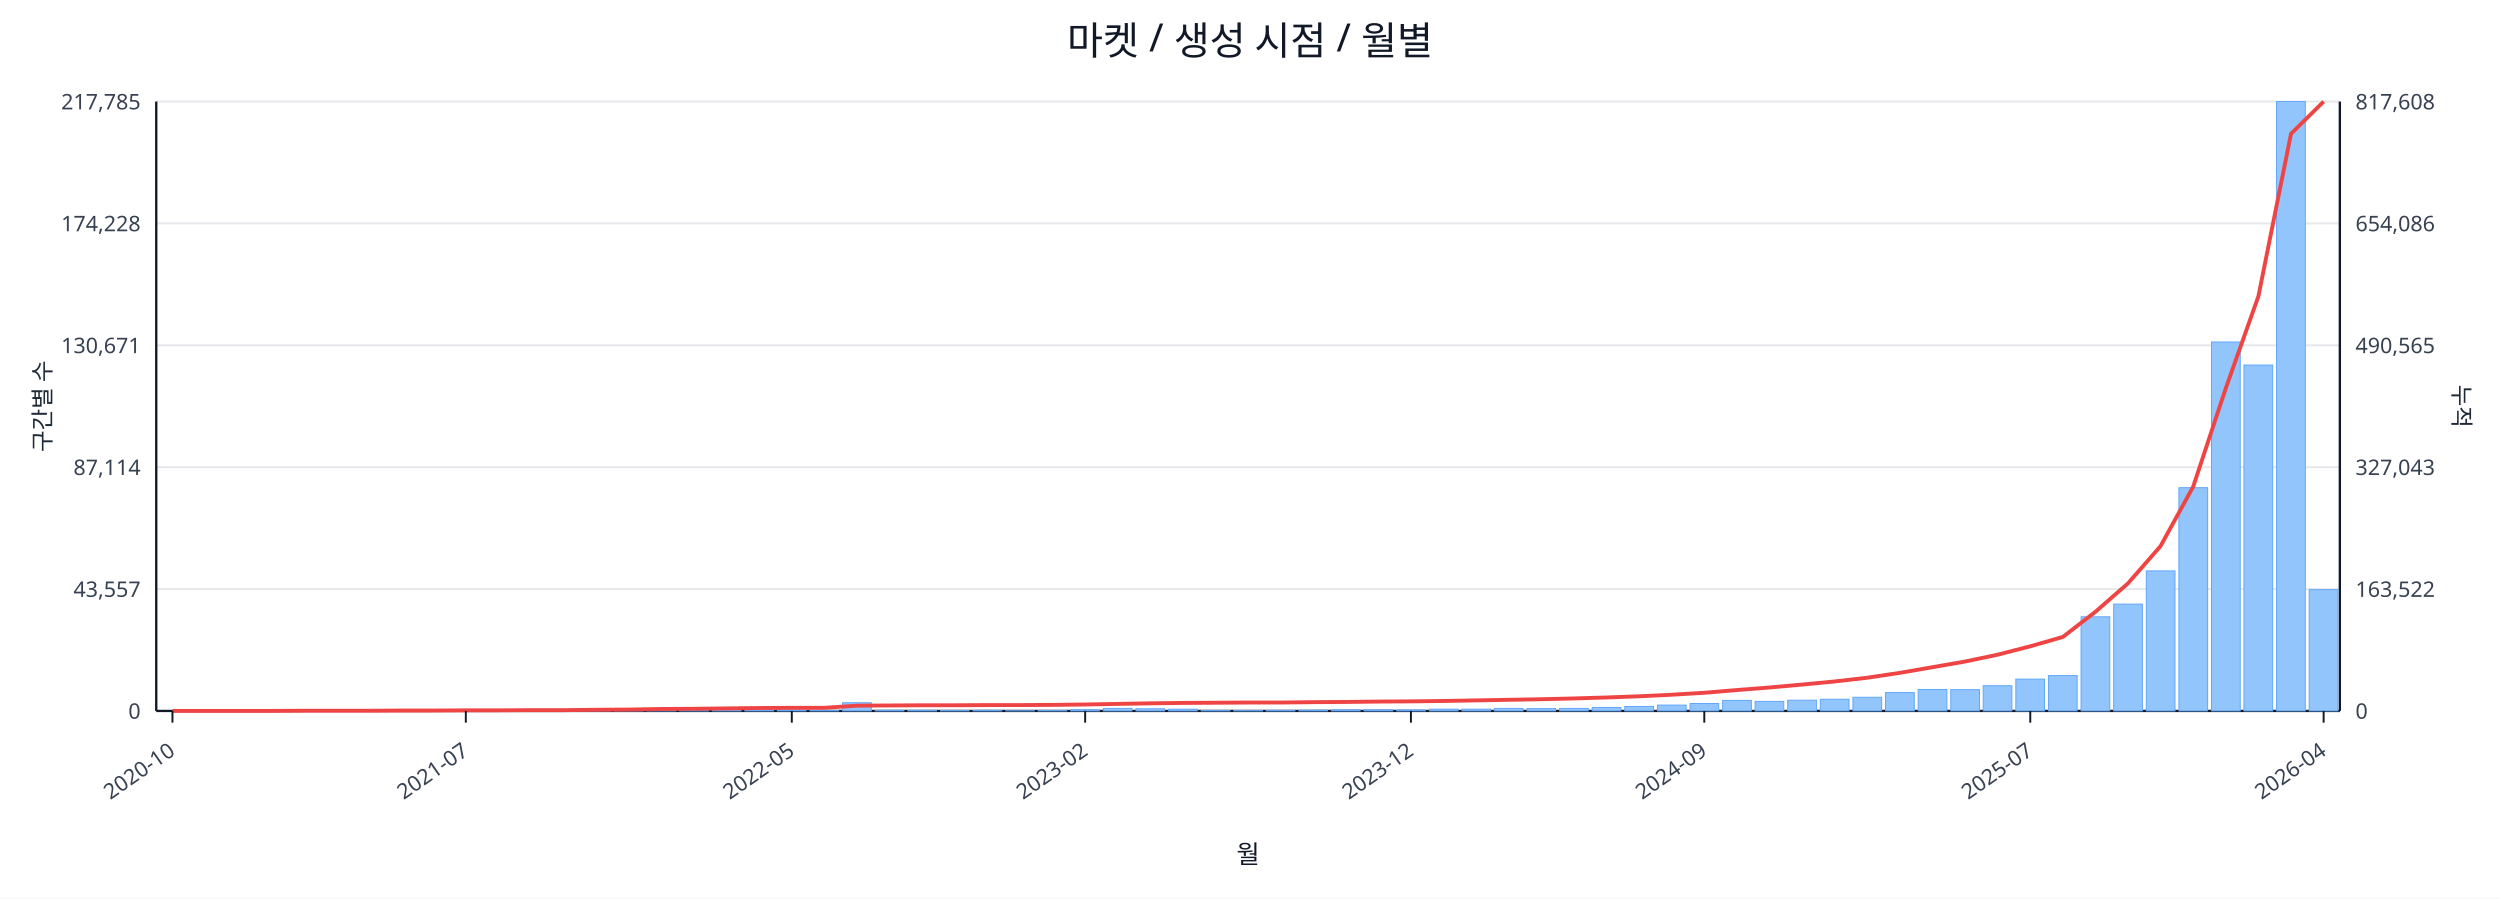
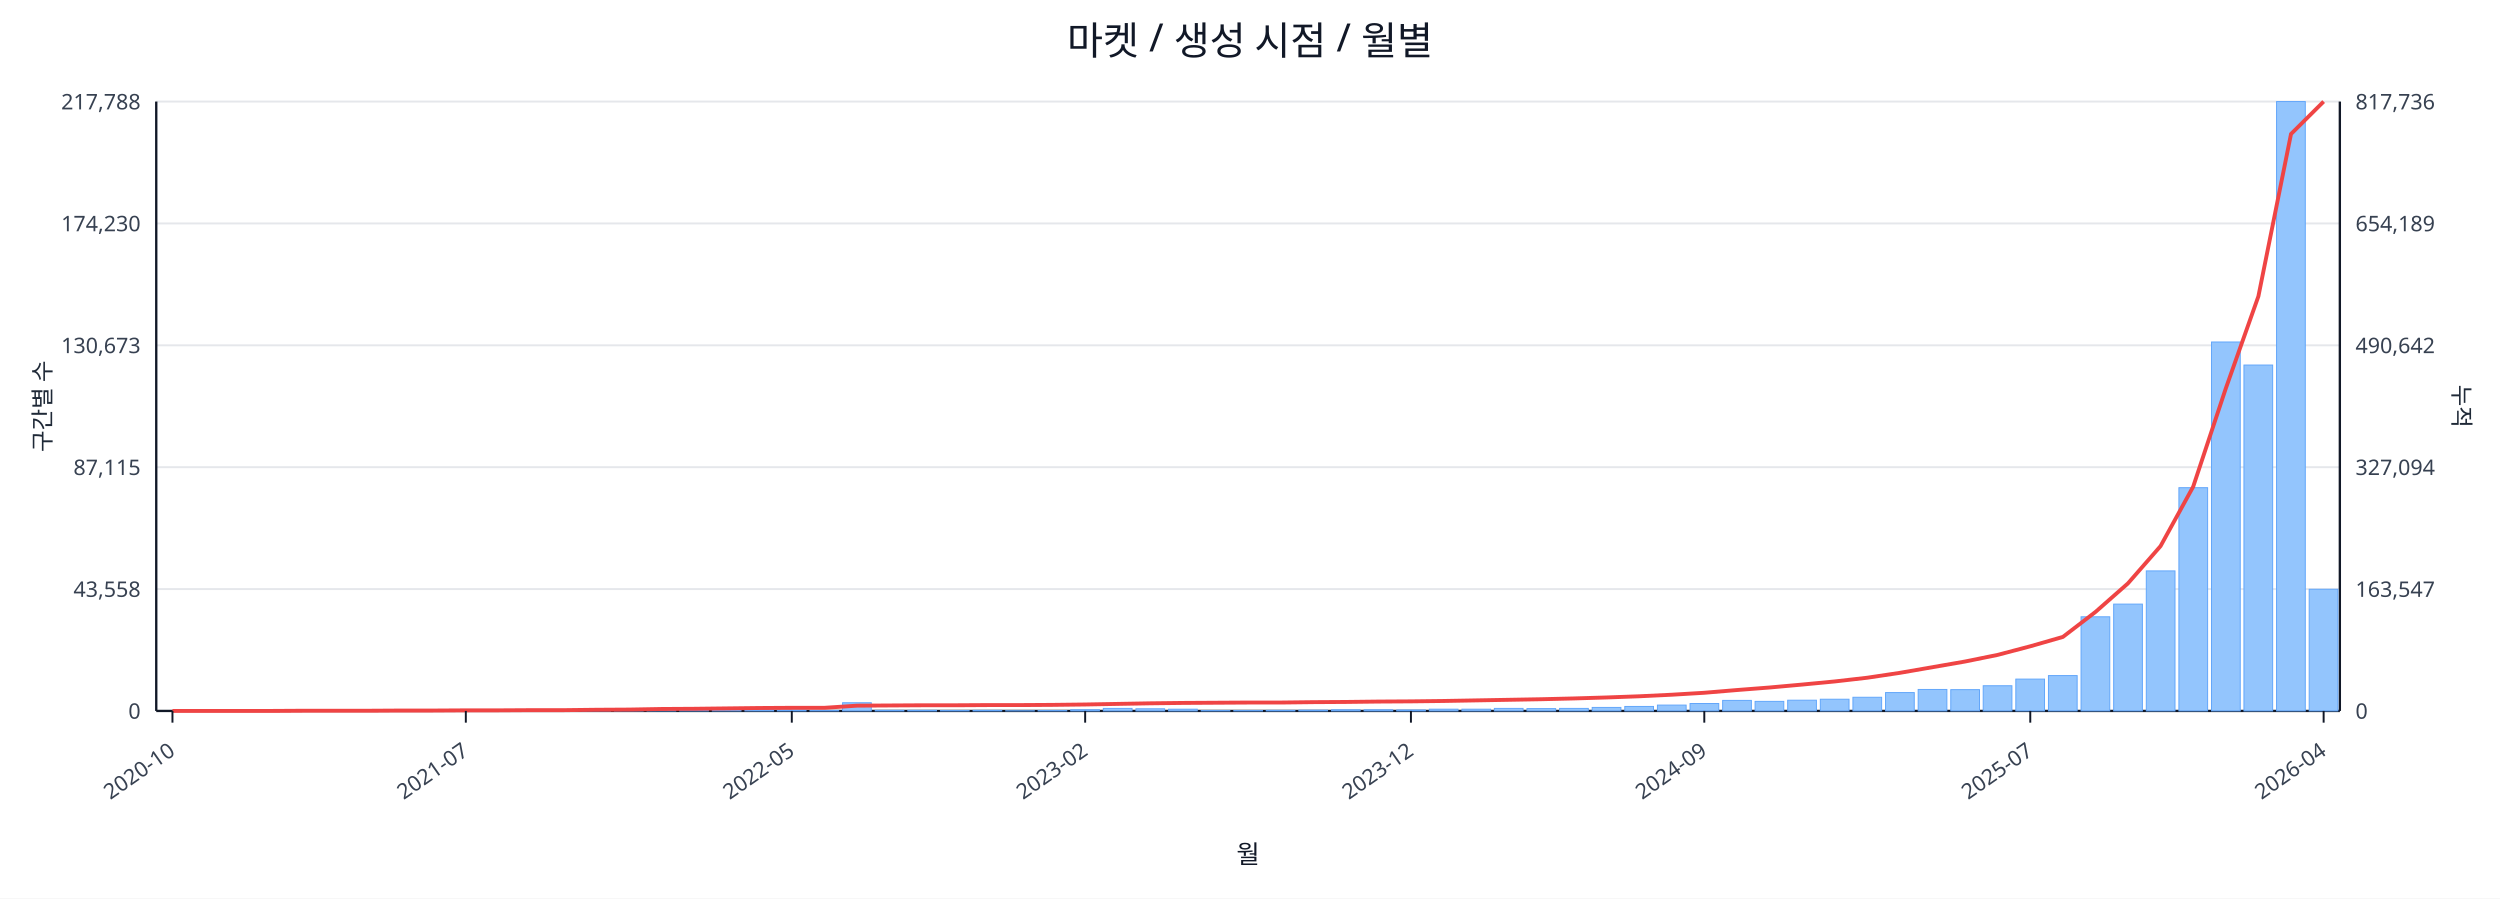
<svg xmlns="http://www.w3.org/2000/svg" width="1280" height="460" viewBox="0 0 1280 460">
  <rect x="0" y="0" width="100%" height="100%" fill="#ffffff" />
  <text x="640.0" y="28" font-size="20" text-anchor="middle" font-family="sans-serif" fill="#111827">마켓 / 생성 시점 / 월별</text>
  <line x1="80.0" y1="52.0" x2="1198.0" y2="52.0" stroke="#e5e7eb" stroke-width="1" />
-   <text x="72.0" y="56.0" font-size="11" text-anchor="end" font-family="sans-serif" fill="#374151">217,785</text>
-   <text x="1206.0" y="56.0" font-size="11" text-anchor="start" font-family="sans-serif" fill="#374151">817,608</text>
+   <text x="72.0" y="56.0" font-size="11" text-anchor="end" font-family="sans-serif" fill="#374151">217,788</text>
+   <text x="1206.0" y="56.0" font-size="11" text-anchor="start" font-family="sans-serif" fill="#374151">817,736</text>
  <line x1="80.0" y1="114.4" x2="1198.0" y2="114.4" stroke="#e5e7eb" stroke-width="1" />
-   <text x="72.0" y="118.4" font-size="11" text-anchor="end" font-family="sans-serif" fill="#374151">174,228</text>
-   <text x="1206.0" y="118.4" font-size="11" text-anchor="start" font-family="sans-serif" fill="#374151">654,086</text>
+   <text x="72.0" y="118.4" font-size="11" text-anchor="end" font-family="sans-serif" fill="#374151">174,230</text>
+   <text x="1206.0" y="118.4" font-size="11" text-anchor="start" font-family="sans-serif" fill="#374151">654,189</text>
  <line x1="80.0" y1="176.8" x2="1198.0" y2="176.8" stroke="#e5e7eb" stroke-width="1" />
-   <text x="72.0" y="180.8" font-size="11" text-anchor="end" font-family="sans-serif" fill="#374151">130,671</text>
-   <text x="1206.0" y="180.8" font-size="11" text-anchor="start" font-family="sans-serif" fill="#374151">490,565</text>
+   <text x="72.0" y="180.8" font-size="11" text-anchor="end" font-family="sans-serif" fill="#374151">130,673</text>
+   <text x="1206.0" y="180.8" font-size="11" text-anchor="start" font-family="sans-serif" fill="#374151">490,642</text>
  <line x1="80.0" y1="239.2" x2="1198.0" y2="239.2" stroke="#e5e7eb" stroke-width="1" />
-   <text x="72.0" y="243.2" font-size="11" text-anchor="end" font-family="sans-serif" fill="#374151">87,114</text>
-   <text x="1206.0" y="243.2" font-size="11" text-anchor="start" font-family="sans-serif" fill="#374151">327,043</text>
+   <text x="72.0" y="243.2" font-size="11" text-anchor="end" font-family="sans-serif" fill="#374151">87,115</text>
+   <text x="1206.0" y="243.2" font-size="11" text-anchor="start" font-family="sans-serif" fill="#374151">327,094</text>
  <line x1="80.0" y1="301.6" x2="1198.0" y2="301.6" stroke="#e5e7eb" stroke-width="1" />
-   <text x="72.0" y="305.6" font-size="11" text-anchor="end" font-family="sans-serif" fill="#374151">43,557</text>
-   <text x="1206.0" y="305.6" font-size="11" text-anchor="start" font-family="sans-serif" fill="#374151">163,522</text>
+   <text x="72.0" y="305.6" font-size="11" text-anchor="end" font-family="sans-serif" fill="#374151">43,558</text>
+   <text x="1206.0" y="305.6" font-size="11" text-anchor="start" font-family="sans-serif" fill="#374151">163,547</text>
  <line x1="80.0" y1="364.0" x2="1198.0" y2="364.0" stroke="#e5e7eb" stroke-width="1" />
  <text x="72.0" y="368.0" font-size="11" text-anchor="end" font-family="sans-serif" fill="#374151">0</text>
  <text x="1206.0" y="368.0" font-size="11" text-anchor="start" font-family="sans-serif" fill="#374151">0</text>
  <line x1="80.0" y1="364.0" x2="1198.0" y2="364.0" stroke="#111827" stroke-width="1.2" />
  <line x1="80.0" y1="52.0" x2="80.0" y2="364.0" stroke="#111827" stroke-width="1.2" />
  <line x1="1198.0" y1="52.0" x2="1198.0" y2="364.0" stroke="#111827" stroke-width="1.2" />
  <rect x="81.0" y="364.0" width="14.7" height="0.0" fill="#93c5fd" stroke="#60a5fa" stroke-width="0.5" />
  <rect x="97.7" y="364.0" width="14.7" height="0.0" fill="#93c5fd" stroke="#60a5fa" stroke-width="0.5" />
  <rect x="114.4" y="364.0" width="14.7" height="0.0" fill="#93c5fd" stroke="#60a5fa" stroke-width="0.5" />
  <rect x="131.1" y="363.9" width="14.7" height="0.1" fill="#93c5fd" stroke="#60a5fa" stroke-width="0.5" />
  <rect x="147.7" y="363.9" width="14.7" height="0.1" fill="#93c5fd" stroke="#60a5fa" stroke-width="0.5" />
  <rect x="164.4" y="363.9" width="14.7" height="0.1" fill="#93c5fd" stroke="#60a5fa" stroke-width="0.5" />
  <rect x="181.1" y="363.9" width="14.7" height="0.1" fill="#93c5fd" stroke="#60a5fa" stroke-width="0.5" />
  <rect x="197.8" y="363.8" width="14.7" height="0.2" fill="#93c5fd" stroke="#60a5fa" stroke-width="0.5" />
  <rect x="214.5" y="363.7" width="14.7" height="0.3" fill="#93c5fd" stroke="#60a5fa" stroke-width="0.5" />
  <rect x="231.2" y="363.8" width="14.7" height="0.2" fill="#93c5fd" stroke="#60a5fa" stroke-width="0.5" />
  <rect x="247.9" y="363.8" width="14.7" height="0.2" fill="#93c5fd" stroke="#60a5fa" stroke-width="0.5" />
  <rect x="264.6" y="363.9" width="14.7" height="0.1" fill="#93c5fd" stroke="#60a5fa" stroke-width="0.5" />
  <rect x="281.2" y="363.7" width="14.7" height="0.3" fill="#93c5fd" stroke="#60a5fa" stroke-width="0.5" />
  <rect x="297.9" y="363.4" width="14.7" height="0.6" fill="#93c5fd" stroke="#60a5fa" stroke-width="0.5" />
  <rect x="314.6" y="363.5" width="14.7" height="0.5" fill="#93c5fd" stroke="#60a5fa" stroke-width="0.5" />
  <rect x="331.3" y="363.1" width="14.7" height="0.9" fill="#93c5fd" stroke="#60a5fa" stroke-width="0.5" />
  <rect x="348.0" y="363.5" width="14.7" height="0.5" fill="#93c5fd" stroke="#60a5fa" stroke-width="0.5" />
  <rect x="364.7" y="363.3" width="14.7" height="0.7" fill="#93c5fd" stroke="#60a5fa" stroke-width="0.5" />
  <rect x="381.4" y="363.4" width="14.7" height="0.6" fill="#93c5fd" stroke="#60a5fa" stroke-width="0.5" />
  <rect x="398.0" y="363.6" width="14.7" height="0.4" fill="#93c5fd" stroke="#60a5fa" stroke-width="0.5" />
  <rect x="414.7" y="363.8" width="14.7" height="0.2" fill="#93c5fd" stroke="#60a5fa" stroke-width="0.5" />
  <rect x="431.4" y="359.8" width="14.7" height="4.2" fill="#93c5fd" stroke="#60a5fa" stroke-width="0.5" />
  <rect x="448.1" y="363.7" width="14.7" height="0.3" fill="#93c5fd" stroke="#60a5fa" stroke-width="0.5" />
  <rect x="464.8" y="363.7" width="14.7" height="0.3" fill="#93c5fd" stroke="#60a5fa" stroke-width="0.5" />
  <rect x="481.5" y="363.8" width="14.7" height="0.2" fill="#93c5fd" stroke="#60a5fa" stroke-width="0.5" />
  <rect x="498.2" y="363.7" width="14.7" height="0.3" fill="#93c5fd" stroke="#60a5fa" stroke-width="0.5" />
  <rect x="514.9" y="363.9" width="14.7" height="0.1" fill="#93c5fd" stroke="#60a5fa" stroke-width="0.5" />
  <rect x="531.5" y="363.8" width="14.7" height="0.2" fill="#93c5fd" stroke="#60a5fa" stroke-width="0.5" />
  <rect x="548.2" y="363.4" width="14.7" height="0.6" fill="#93c5fd" stroke="#60a5fa" stroke-width="0.5" />
  <rect x="564.9" y="362.7" width="14.7" height="1.3" fill="#93c5fd" stroke="#60a5fa" stroke-width="0.5" />
  <rect x="581.6" y="362.9" width="14.7" height="1.1" fill="#93c5fd" stroke="#60a5fa" stroke-width="0.5" />
  <rect x="598.3" y="363.1" width="14.7" height="0.9" fill="#93c5fd" stroke="#60a5fa" stroke-width="0.5" />
  <rect x="615.0" y="363.8" width="14.7" height="0.2" fill="#93c5fd" stroke="#60a5fa" stroke-width="0.5" />
  <rect x="631.7" y="363.8" width="14.7" height="0.2" fill="#93c5fd" stroke="#60a5fa" stroke-width="0.5" />
  <rect x="648.3" y="363.7" width="14.7" height="0.3" fill="#93c5fd" stroke="#60a5fa" stroke-width="0.5" />
  <rect x="665.0" y="363.6" width="14.7" height="0.4" fill="#93c5fd" stroke="#60a5fa" stroke-width="0.5" />
  <rect x="681.7" y="363.4" width="14.7" height="0.6" fill="#93c5fd" stroke="#60a5fa" stroke-width="0.5" />
  <rect x="698.4" y="363.4" width="14.7" height="0.6" fill="#93c5fd" stroke="#60a5fa" stroke-width="0.5" />
  <rect x="715.1" y="363.5" width="14.7" height="0.5" fill="#93c5fd" stroke="#60a5fa" stroke-width="0.5" />
  <rect x="731.8" y="363.1" width="14.7" height="0.9" fill="#93c5fd" stroke="#60a5fa" stroke-width="0.5" />
  <rect x="748.5" y="363.1" width="14.7" height="0.9" fill="#93c5fd" stroke="#60a5fa" stroke-width="0.5" />
  <rect x="765.1" y="362.7" width="14.7" height="1.3" fill="#93c5fd" stroke="#60a5fa" stroke-width="0.5" />
  <rect x="781.8" y="362.8" width="14.7" height="1.2" fill="#93c5fd" stroke="#60a5fa" stroke-width="0.5" />
  <rect x="798.5" y="362.7" width="14.7" height="1.3" fill="#93c5fd" stroke="#60a5fa" stroke-width="0.5" />
  <rect x="815.2" y="362.2" width="14.7" height="1.8" fill="#93c5fd" stroke="#60a5fa" stroke-width="0.5" />
  <rect x="831.9" y="361.7" width="14.7" height="2.3" fill="#93c5fd" stroke="#60a5fa" stroke-width="0.5" />
  <rect x="848.6" y="361.0" width="14.7" height="3.0" fill="#93c5fd" stroke="#60a5fa" stroke-width="0.5" />
  <rect x="865.3" y="360.2" width="14.7" height="3.8" fill="#93c5fd" stroke="#60a5fa" stroke-width="0.5" />
  <rect x="882.0" y="358.6" width="14.7" height="5.4" fill="#93c5fd" stroke="#60a5fa" stroke-width="0.5" />
  <rect x="898.6" y="359.1" width="14.7" height="4.9" fill="#93c5fd" stroke="#60a5fa" stroke-width="0.5" />
  <rect x="915.3" y="358.5" width="14.7" height="5.5" fill="#93c5fd" stroke="#60a5fa" stroke-width="0.5" />
  <rect x="932.0" y="358.0" width="14.7" height="6.0" fill="#93c5fd" stroke="#60a5fa" stroke-width="0.5" />
  <rect x="948.7" y="357.0" width="14.7" height="7.0" fill="#93c5fd" stroke="#60a5fa" stroke-width="0.5" />
  <rect x="965.4" y="354.6" width="14.7" height="9.4" fill="#93c5fd" stroke="#60a5fa" stroke-width="0.5" />
  <rect x="982.1" y="353.0" width="14.7" height="11.0" fill="#93c5fd" stroke="#60a5fa" stroke-width="0.5" />
  <rect x="998.8" y="353.1" width="14.7" height="10.9" fill="#93c5fd" stroke="#60a5fa" stroke-width="0.5" />
  <rect x="1015.4" y="351.1" width="14.7" height="12.9" fill="#93c5fd" stroke="#60a5fa" stroke-width="0.5" />
  <rect x="1032.1" y="347.7" width="14.7" height="16.3" fill="#93c5fd" stroke="#60a5fa" stroke-width="0.5" />
  <rect x="1048.8" y="345.9" width="14.7" height="18.1" fill="#93c5fd" stroke="#60a5fa" stroke-width="0.5" />
  <rect x="1065.5" y="315.8" width="14.7" height="48.2" fill="#93c5fd" stroke="#60a5fa" stroke-width="0.5" />
  <rect x="1082.2" y="309.3" width="14.7" height="54.7" fill="#93c5fd" stroke="#60a5fa" stroke-width="0.5" />
  <rect x="1098.9" y="292.3" width="14.7" height="71.7" fill="#93c5fd" stroke="#60a5fa" stroke-width="0.5" />
  <rect x="1115.6" y="249.7" width="14.7" height="114.3" fill="#93c5fd" stroke="#60a5fa" stroke-width="0.5" />
  <rect x="1132.3" y="175.1" width="14.7" height="188.9" fill="#93c5fd" stroke="#60a5fa" stroke-width="0.5" />
  <rect x="1148.9" y="186.9" width="14.7" height="177.1" fill="#93c5fd" stroke="#60a5fa" stroke-width="0.5" />
  <rect x="1165.6" y="52.0" width="14.7" height="312.0" fill="#93c5fd" stroke="#60a5fa" stroke-width="0.5" />
-   <rect x="1182.3" y="301.9" width="14.7" height="62.1" fill="#93c5fd" stroke="#60a5fa" stroke-width="0.5" />
-   <polyline fill="none" stroke="#ef4444" stroke-width="2" points="88.3,364.0 105.0,364.0 121.7,364.0 138.4,364.0 155.1,363.9 171.8,363.9 188.5,363.9 205.1,363.8 221.8,363.8 238.5,363.7 255.2,363.7 271.9,363.6 288.6,363.6 305.3,363.4 322.0,363.3 338.6,363.0 355.3,362.9 372.0,362.7 388.7,362.5 405.4,362.4 422.1,362.4 438.8,361.3 455.4,361.2 472.1,361.1 488.8,361.1 505.5,361.0 522.2,361.0 538.9,360.9 555.6,360.7 572.3,360.4 588.9,360.1 605.6,359.9 622.3,359.8 639.0,359.7 655.7,359.7 672.4,359.5 689.1,359.4 705.7,359.2 722.4,359.1 739.1,358.9 755.8,358.6 772.5,358.3 789.2,358.0 805.9,357.6 822.6,357.1 839.2,356.5 855.9,355.7 872.6,354.7 889.3,353.3 906.0,352.0 922.7,350.5 939.4,348.9 956.0,347.0 972.7,344.5 989.4,341.6 1006.1,338.7 1022.8,335.2 1039.5,330.9 1056.2,326.1 1072.9,313.2 1089.5,298.7 1106.2,279.6 1122.9,249.2 1139.6,198.8 1156.3,151.7 1173.0,68.5 1189.7,52.0" />
+   <rect x="1182.3" y="301.7" width="14.7" height="62.3" fill="#93c5fd" stroke="#60a5fa" stroke-width="0.5" />
+   <polyline fill="none" stroke="#ef4444" stroke-width="2" points="88.3,364.0 105.0,364.0 121.7,364.0 138.4,364.0 155.1,363.9 171.8,363.9 188.5,363.9 205.1,363.8 221.8,363.8 238.5,363.7 255.2,363.7 271.9,363.6 288.6,363.6 305.3,363.4 322.0,363.3 338.6,363.0 355.3,362.9 372.0,362.7 388.7,362.5 405.4,362.4 422.1,362.4 438.8,361.3 455.4,361.2 472.1,361.1 488.8,361.1 505.5,361.0 522.2,361.0 538.9,360.9 555.6,360.7 572.3,360.4 588.9,360.1 605.6,359.9 622.3,359.8 639.0,359.7 655.7,359.7 672.4,359.5 689.1,359.4 705.7,359.2 722.4,359.1 739.1,358.9 755.8,358.6 772.5,358.3 789.2,358.0 805.9,357.6 822.6,357.1 839.2,356.5 855.9,355.7 872.6,354.7 889.3,353.3 906.0,352.0 922.7,350.5 939.4,348.9 956.0,347.0 972.7,344.5 989.4,341.6 1006.1,338.7 1022.8,335.3 1039.5,330.9 1056.2,326.1 1072.9,313.3 1089.5,298.7 1106.2,279.6 1122.9,249.2 1139.6,198.9 1156.3,151.7 1173.0,68.6 1189.7,52.0" />
  <line x1="88.3" y1="364.0" x2="88.3" y2="370.0" stroke="#111827" stroke-width="1" />
  <text x="90.3" y="386.0" font-size="11" text-anchor="end" transform="rotate(-35 90.3 386.0)" font-family="sans-serif" fill="#374151">2020-10</text>
  <line x1="238.5" y1="364.0" x2="238.5" y2="370.0" stroke="#111827" stroke-width="1" />
  <text x="240.5" y="386.0" font-size="11" text-anchor="end" transform="rotate(-35 240.5 386.0)" font-family="sans-serif" fill="#374151">2021-07</text>
  <line x1="405.4" y1="364.0" x2="405.4" y2="370.0" stroke="#111827" stroke-width="1" />
  <text x="407.4" y="386.0" font-size="11" text-anchor="end" transform="rotate(-35 407.4 386.0)" font-family="sans-serif" fill="#374151">2022-05</text>
  <line x1="555.6" y1="364.0" x2="555.6" y2="370.0" stroke="#111827" stroke-width="1" />
  <text x="557.6" y="386.0" font-size="11" text-anchor="end" transform="rotate(-35 557.6 386.0)" font-family="sans-serif" fill="#374151">2023-02</text>
  <line x1="722.4" y1="364.0" x2="722.4" y2="370.0" stroke="#111827" stroke-width="1" />
  <text x="724.4" y="386.0" font-size="11" text-anchor="end" transform="rotate(-35 724.4 386.0)" font-family="sans-serif" fill="#374151">2023-12</text>
  <line x1="872.6" y1="364.0" x2="872.6" y2="370.0" stroke="#111827" stroke-width="1" />
  <text x="874.6" y="386.0" font-size="11" text-anchor="end" transform="rotate(-35 874.6 386.0)" font-family="sans-serif" fill="#374151">2024-09</text>
  <line x1="1039.5" y1="364.0" x2="1039.5" y2="370.0" stroke="#111827" stroke-width="1" />
  <text x="1041.5" y="386.0" font-size="11" text-anchor="end" transform="rotate(-35 1041.5 386.0)" font-family="sans-serif" fill="#374151">2025-07</text>
  <line x1="1189.7" y1="364.0" x2="1189.7" y2="370.0" stroke="#111827" stroke-width="1" />
  <text x="1191.7" y="386.0" font-size="11" text-anchor="end" transform="rotate(-35 1191.7 386.0)" font-family="sans-serif" fill="#374151">2026-04</text>
  <text x="26" y="208.0" font-size="12" transform="rotate(-90 26 208.0)" text-anchor="middle" font-family="sans-serif" fill="#1f2937">구간별 수</text>
  <text x="1256.0" y="208.0" font-size="12" transform="rotate(90 1256.0 208.0)" text-anchor="middle" font-family="sans-serif" fill="#1f2937">누적</text>
  <text x="639.0" y="442.0" font-size="13" text-anchor="middle" font-family="sans-serif" fill="#111827">월</text>
</svg>
